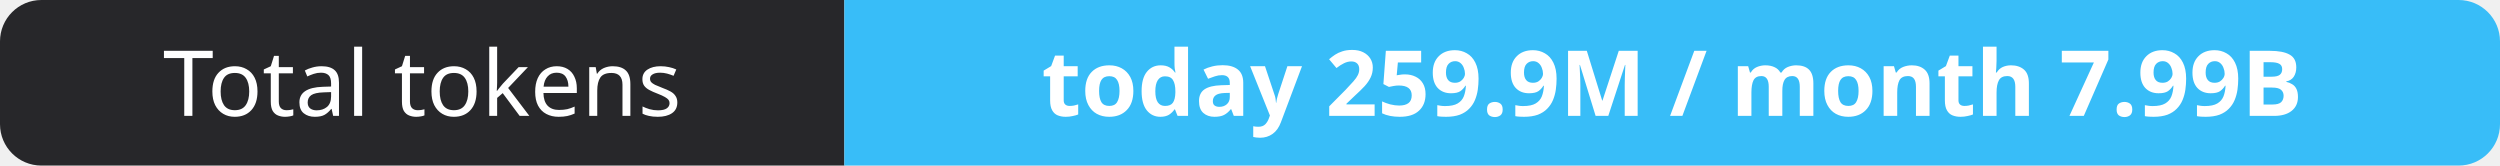
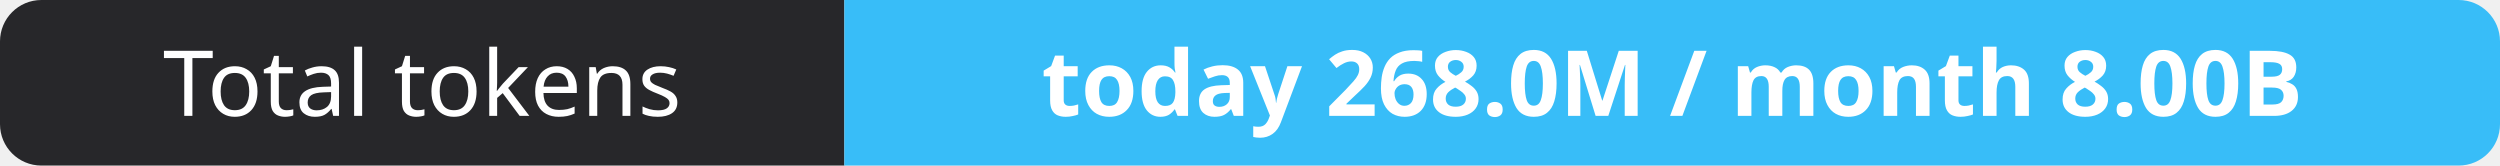
- <svg xmlns="http://www.w3.org/2000/svg" width="302" height="20" role="img" aria-label="Total tokens: today 259.9M / month 7.99B">
+ <svg xmlns="http://www.w3.org/2000/svg" width="302" height="20" role="img" aria-label="Total tokens: today 268.0M / month 8.00B">
  <clipPath id="r">
    <rect width="302" height="20" rx="5" fill="#fff" />
  </clipPath>
  <g clip-path="url(#r)">
    <rect width="102" height="20" fill="#27272a" />
    <rect x="102" width="200" height="20" fill="#38bdf8" />
  </g>
  <g fill="#fff" text-anchor="middle" font-family="Verdana,Geneva,sans-serif" font-size="11">
    <text x="51.0" y="14">Total tokens</text>
-     <text x="202.0" y="14" font-weight="700">today 259.9M / month 7.99B</text>
+     <text x="202.0" y="14" font-weight="700">today 268.0M / month 8.00B</text>
  </g>
</svg>
